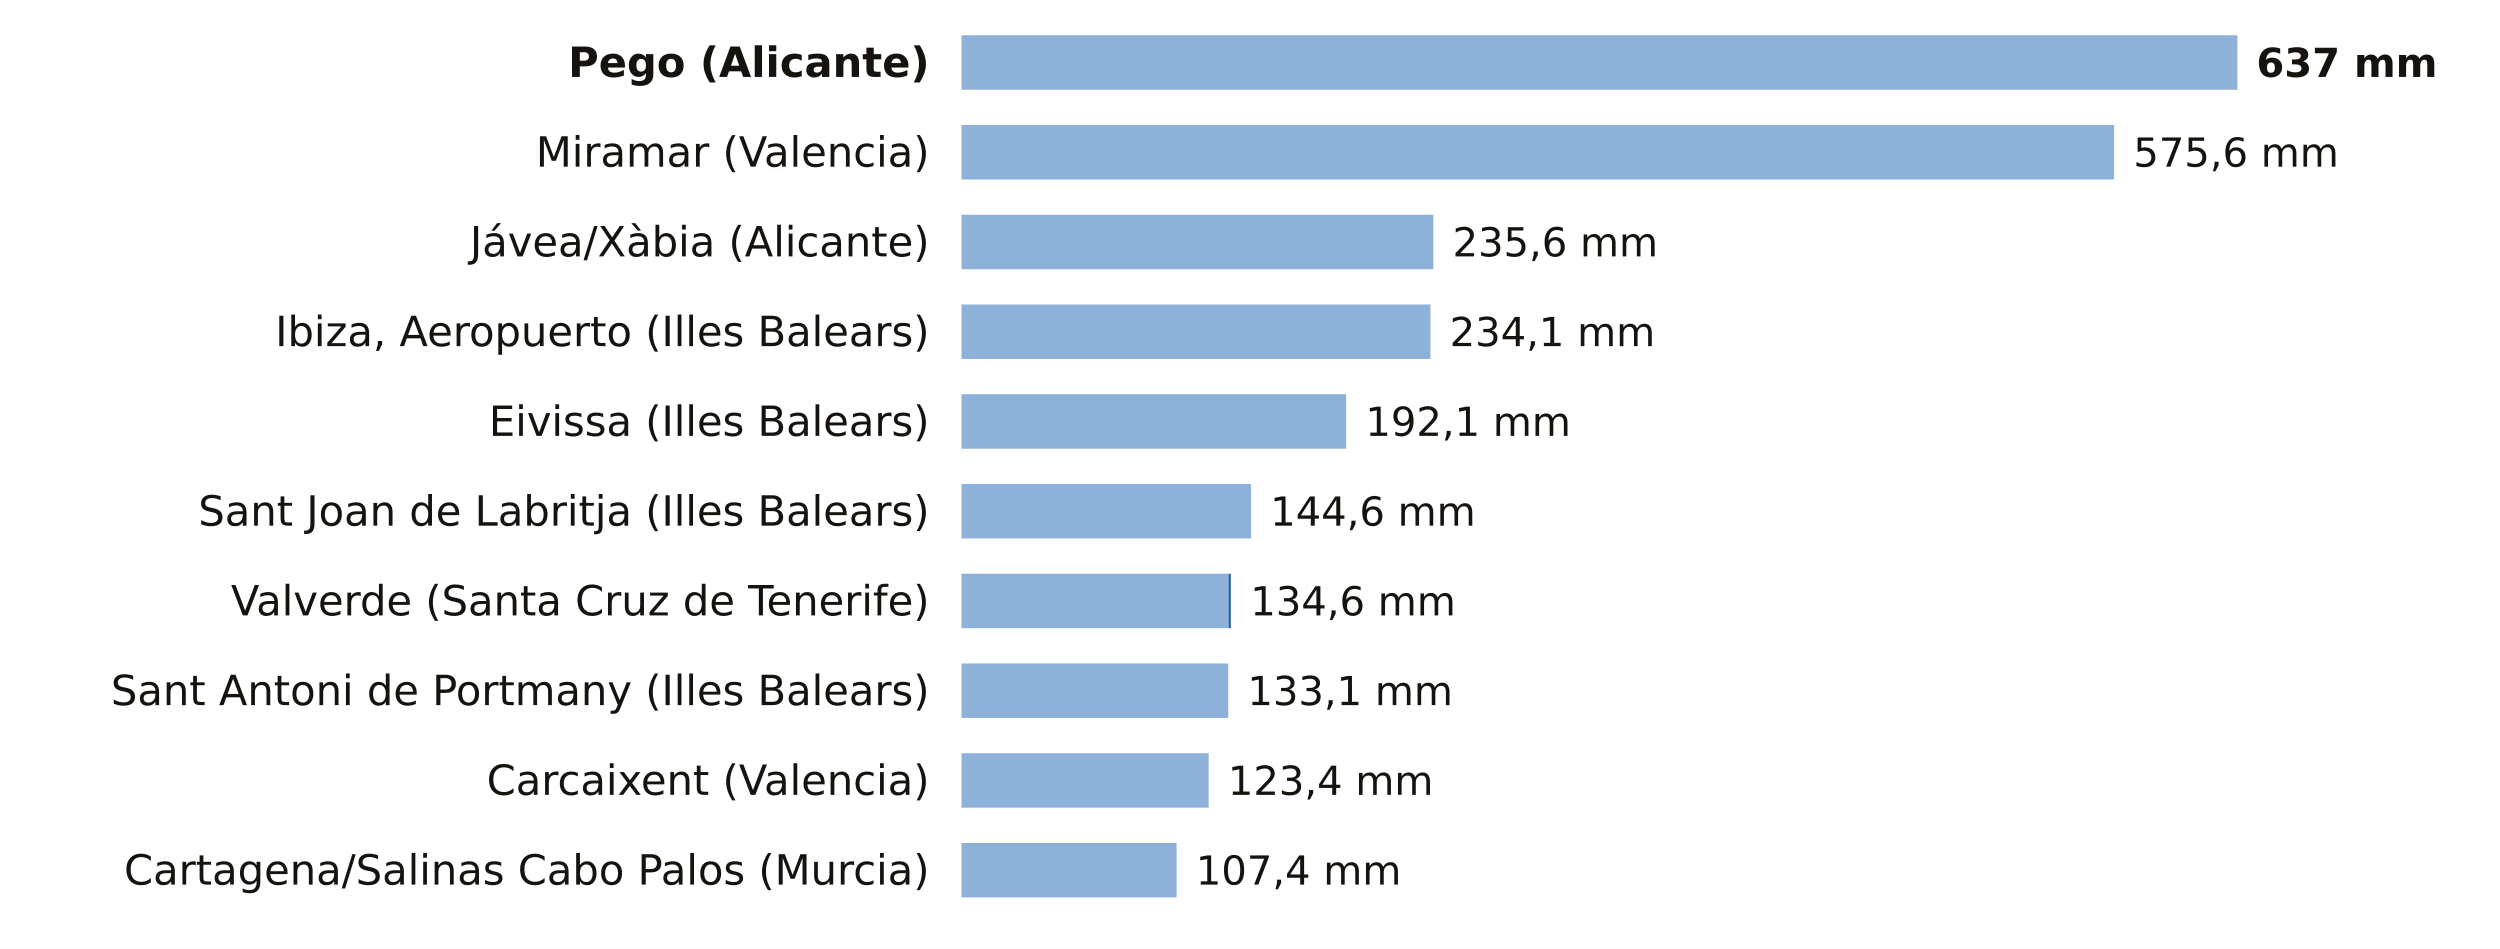
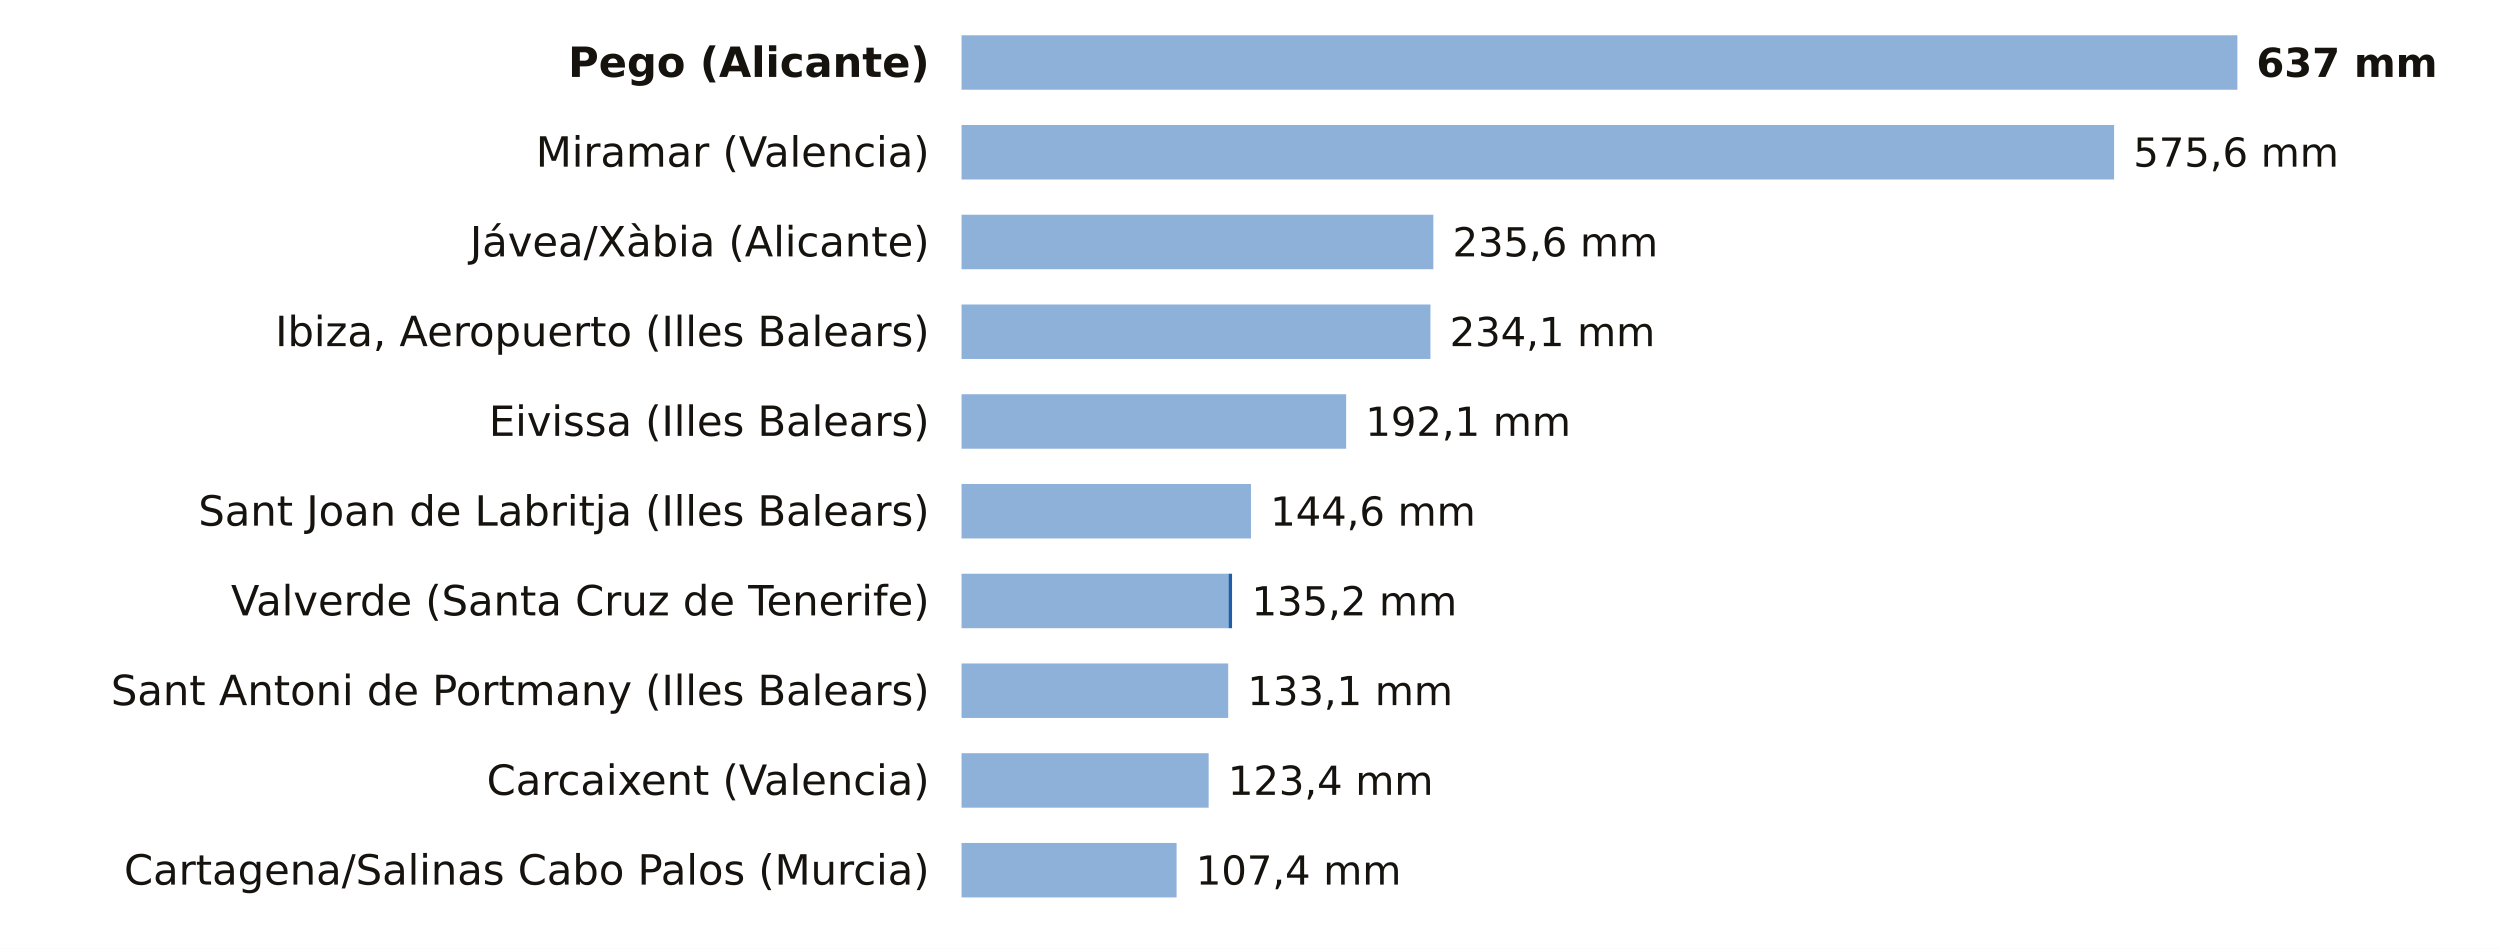
<svg xmlns="http://www.w3.org/2000/svg" viewBox="0 0 780 296" width="780" height="296" role="img" aria-label="La lluvia de los últimos 7 días, estación a estación">
  <rect width="780" height="296" fill="#FFFFFF" />
  <text x="290.0" y="24.0" font-size="13" fill="#16130F" text-anchor="end" font-weight="600" font-family="Public Sans, DejaVu Sans, Arial, sans-serif">Pego (Alicante)</text>
  <rect x="300" y="11" width="397.9" height="17" fill="#8EB1DA" />
  <rect x="697.9" y="11" width="0.1" height="17" fill="#1F5FA8" />
  <text x="704.0" y="24.0" font-size="12.5" fill="#16130F" text-anchor="start" font-weight="700" font-family="Public Sans, DejaVu Sans, Arial, sans-serif">637 mm</text>
  <text x="290.0" y="52.0" font-size="13" fill="#16130F" text-anchor="end" font-weight="400" font-family="Public Sans, DejaVu Sans, Arial, sans-serif">Miramar (Valencia)</text>
  <rect x="300" y="39" width="359.6" height="17" fill="#8EB1DA" />
  <text x="665.6" y="52.0" font-size="12.5" fill="#16130F" text-anchor="start" font-weight="500" font-family="Public Sans, DejaVu Sans, Arial, sans-serif">575,6 mm</text>
  <text x="290.0" y="80.0" font-size="13" fill="#16130F" text-anchor="end" font-weight="400" font-family="Public Sans, DejaVu Sans, Arial, sans-serif">Jávea/Xàbia (Alicante)</text>
  <rect x="300" y="67" width="147.2" height="17" fill="#8EB1DA" />
  <text x="453.2" y="80.0" font-size="12.5" fill="#16130F" text-anchor="start" font-weight="500" font-family="Public Sans, DejaVu Sans, Arial, sans-serif">235,6 mm</text>
  <text x="290.0" y="108.0" font-size="13" fill="#16130F" text-anchor="end" font-weight="400" font-family="Public Sans, DejaVu Sans, Arial, sans-serif">Ibiza, Aeropuerto (Illes Balears)</text>
  <rect x="300" y="95" width="146.3" height="17" fill="#8EB1DA" />
  <text x="452.3" y="108.0" font-size="12.5" fill="#16130F" text-anchor="start" font-weight="500" font-family="Public Sans, DejaVu Sans, Arial, sans-serif">234,1 mm</text>
  <text x="290.0" y="136.0" font-size="13" fill="#16130F" text-anchor="end" font-weight="400" font-family="Public Sans, DejaVu Sans, Arial, sans-serif">Eivissa (Illes Balears)</text>
  <rect x="300" y="123" width="120.0" height="17" fill="#8EB1DA" />
  <text x="426.0" y="136.0" font-size="12.5" fill="#16130F" text-anchor="start" font-weight="500" font-family="Public Sans, DejaVu Sans, Arial, sans-serif">192,1 mm</text>
  <text x="290.0" y="164.0" font-size="13" fill="#16130F" text-anchor="end" font-weight="400" font-family="Public Sans, DejaVu Sans, Arial, sans-serif">Sant Joan de Labritja (Illes Balears)</text>
  <rect x="300" y="151" width="90.3" height="17" fill="#8EB1DA" />
  <text x="396.3" y="164.0" font-size="12.5" fill="#16130F" text-anchor="start" font-weight="500" font-family="Public Sans, DejaVu Sans, Arial, sans-serif">144,6 mm</text>
  <text x="290.0" y="192.0" font-size="13" fill="#16130F" text-anchor="end" font-weight="400" font-family="Public Sans, DejaVu Sans, Arial, sans-serif">Valverde (Santa Cruz de Tenerife)</text>
  <rect x="300" y="179" width="83.3" height="17" fill="#8EB1DA" />
-   <rect x="383.3" y="179" width="0.7" height="17" fill="#1F5FA8" />
-   <text x="390.1" y="192.0" font-size="12.5" fill="#16130F" text-anchor="start" font-weight="500" font-family="Public Sans, DejaVu Sans, Arial, sans-serif">134,6 mm</text>
+   <rect x="383.3" y="179" width="1.1" height="17" fill="#1F5FA8" />
+   <text x="390.5" y="192.0" font-size="12.5" fill="#16130F" text-anchor="start" font-weight="500" font-family="Public Sans, DejaVu Sans, Arial, sans-serif">135,2 mm</text>
  <text x="290.0" y="220.0" font-size="13" fill="#16130F" text-anchor="end" font-weight="400" font-family="Public Sans, DejaVu Sans, Arial, sans-serif">Sant Antoni de Portmany (Illes Balears)</text>
  <rect x="300" y="207" width="83.2" height="17" fill="#8EB1DA" />
  <text x="389.2" y="220.0" font-size="12.5" fill="#16130F" text-anchor="start" font-weight="500" font-family="Public Sans, DejaVu Sans, Arial, sans-serif">133,1 mm</text>
  <text x="290.0" y="248.0" font-size="13" fill="#16130F" text-anchor="end" font-weight="400" font-family="Public Sans, DejaVu Sans, Arial, sans-serif">Carcaixent (Valencia)</text>
  <rect x="300" y="235" width="77.1" height="17" fill="#8EB1DA" />
  <text x="383.1" y="248.0" font-size="12.5" fill="#16130F" text-anchor="start" font-weight="500" font-family="Public Sans, DejaVu Sans, Arial, sans-serif">123,4 mm</text>
  <text x="290.0" y="276.0" font-size="13" fill="#16130F" text-anchor="end" font-weight="400" font-family="Public Sans, DejaVu Sans, Arial, sans-serif">Cartagena/Salinas Cabo Palos (Murcia)</text>
  <rect x="300" y="263" width="67.1" height="17" fill="#8EB1DA" />
  <text x="373.1" y="276.0" font-size="12.5" fill="#16130F" text-anchor="start" font-weight="500" font-family="Public Sans, DejaVu Sans, Arial, sans-serif">107,4 mm</text>
</svg>
